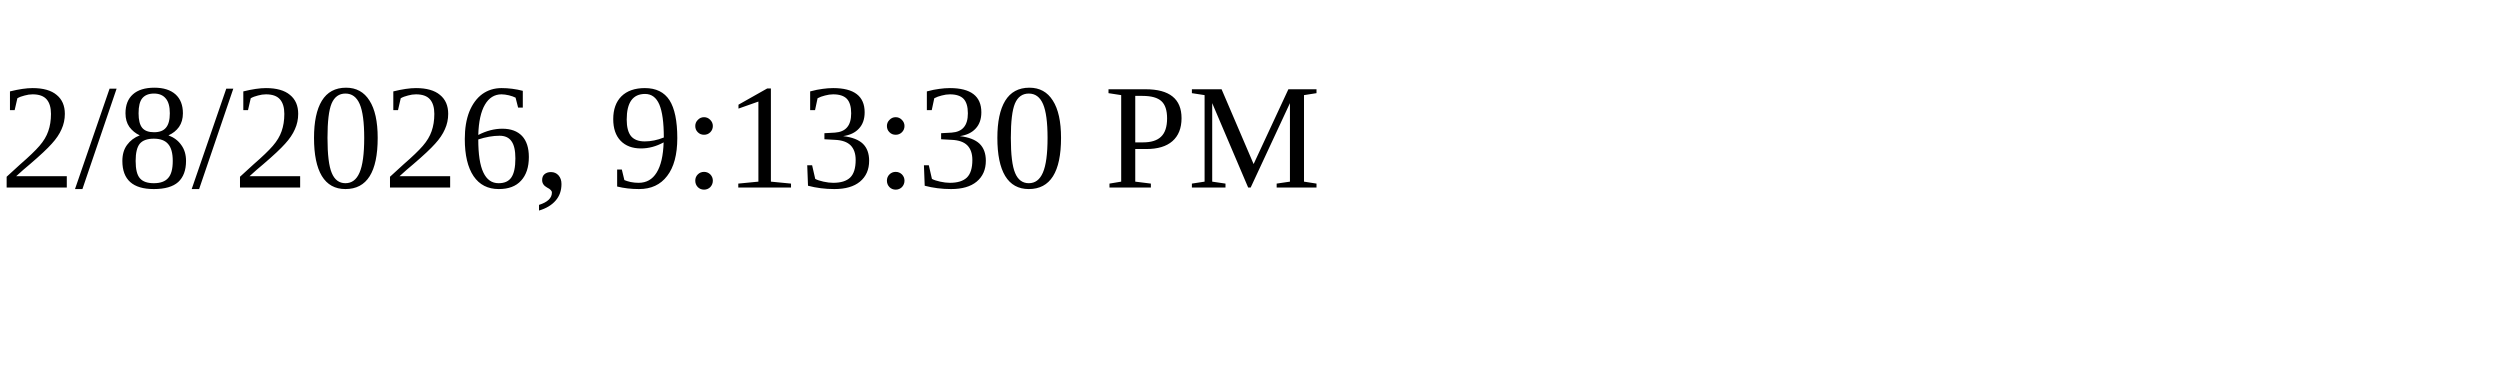
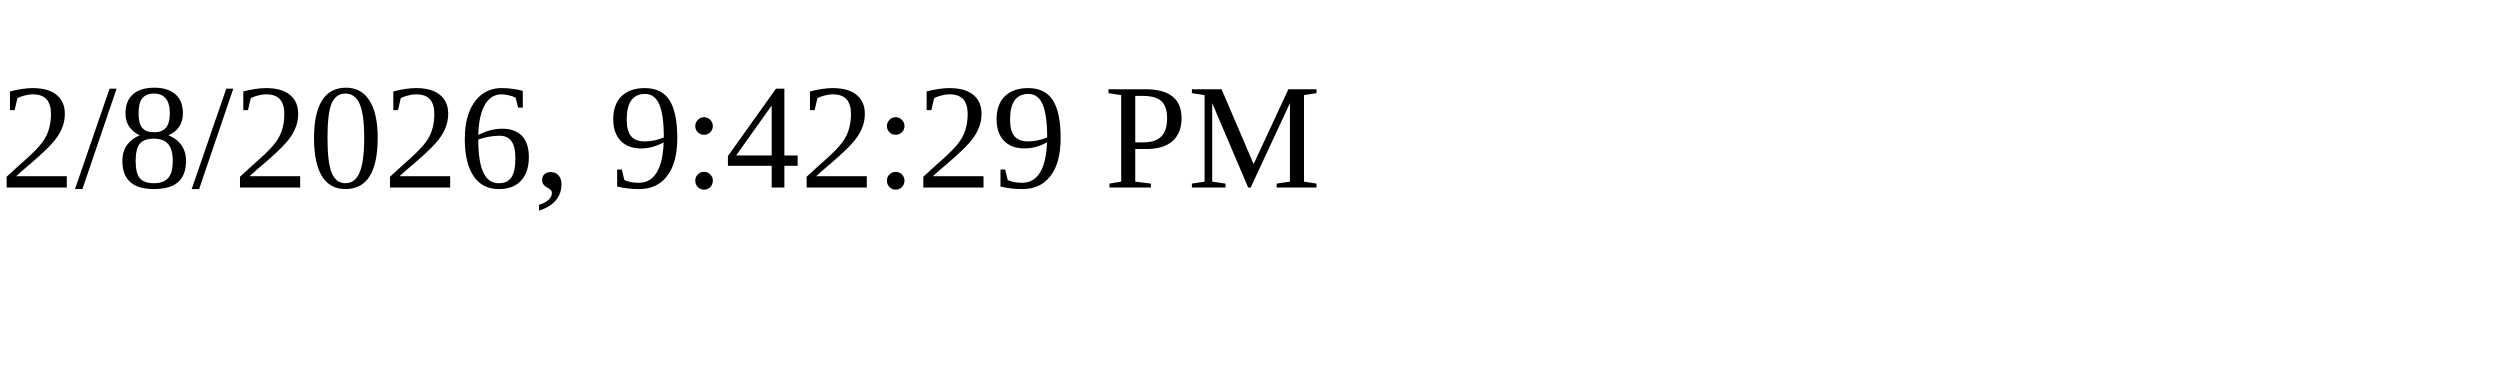
<svg xmlns="http://www.w3.org/2000/svg" height="30" width="200">
-   <text x="0" y="15">2/8/2026, 9:13:30 PM</text>
+   <text x="0" y="15">2/8/2026, 9:42:29 PM</text>
</svg>
